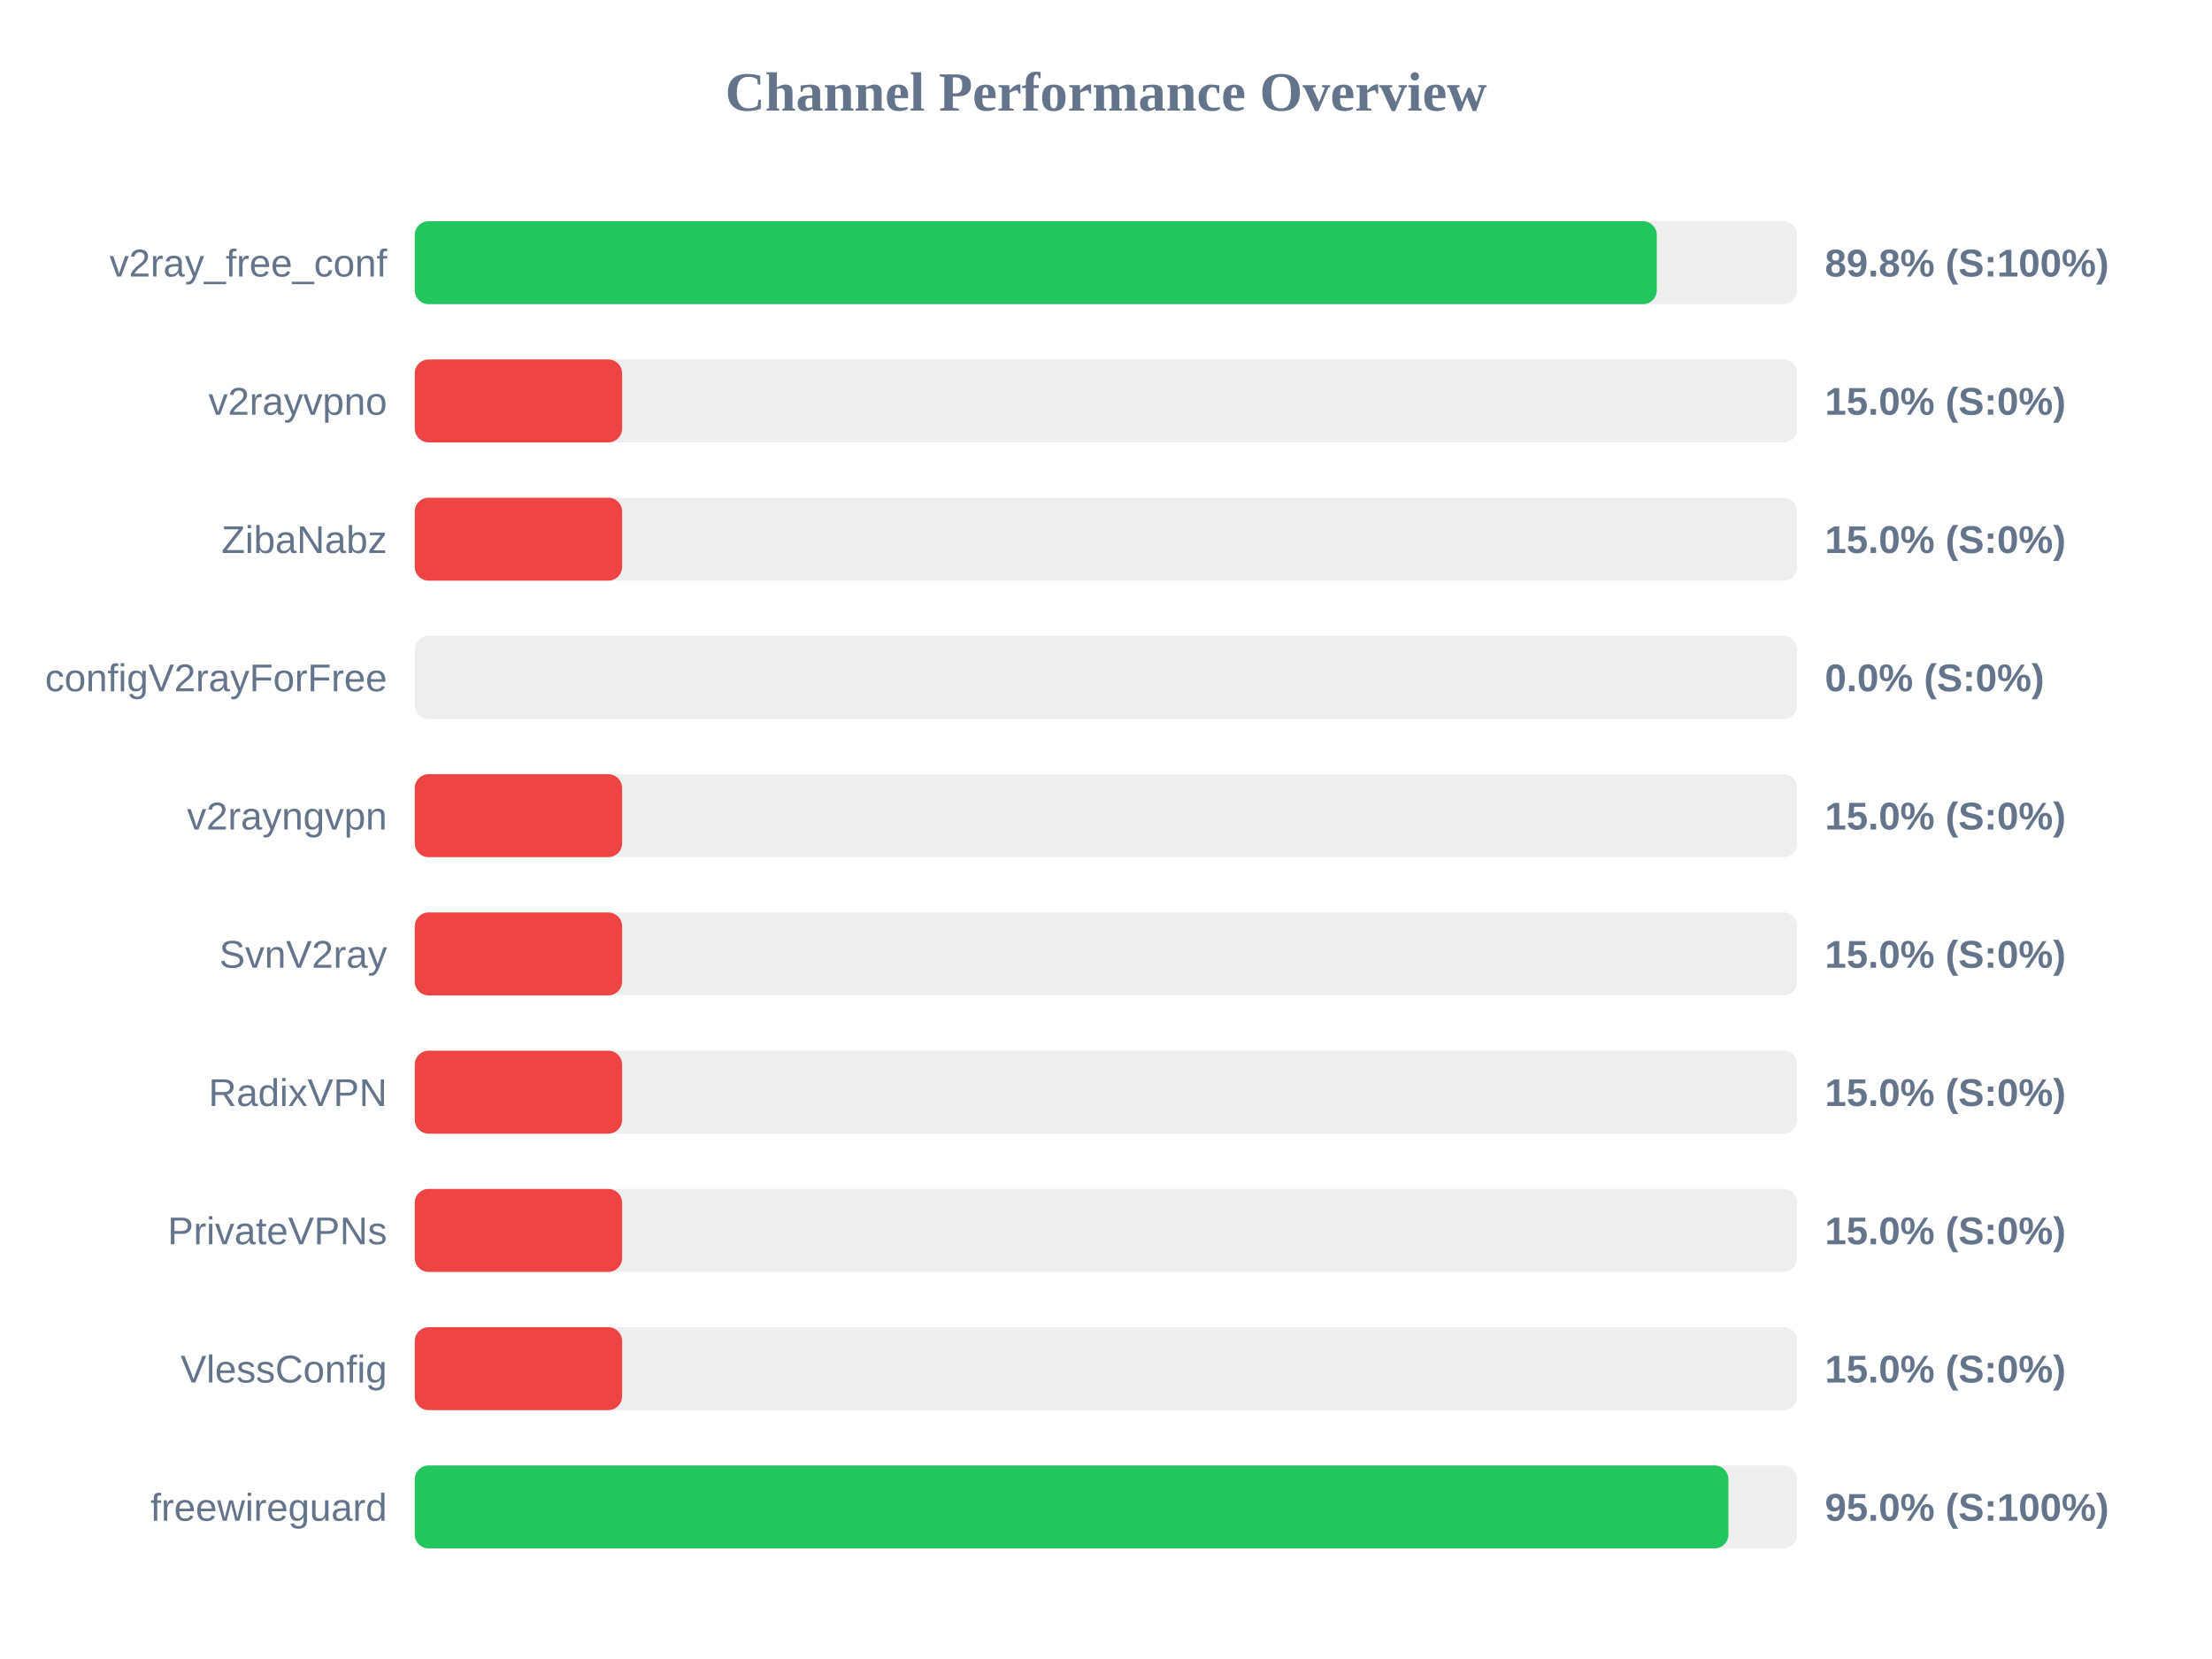
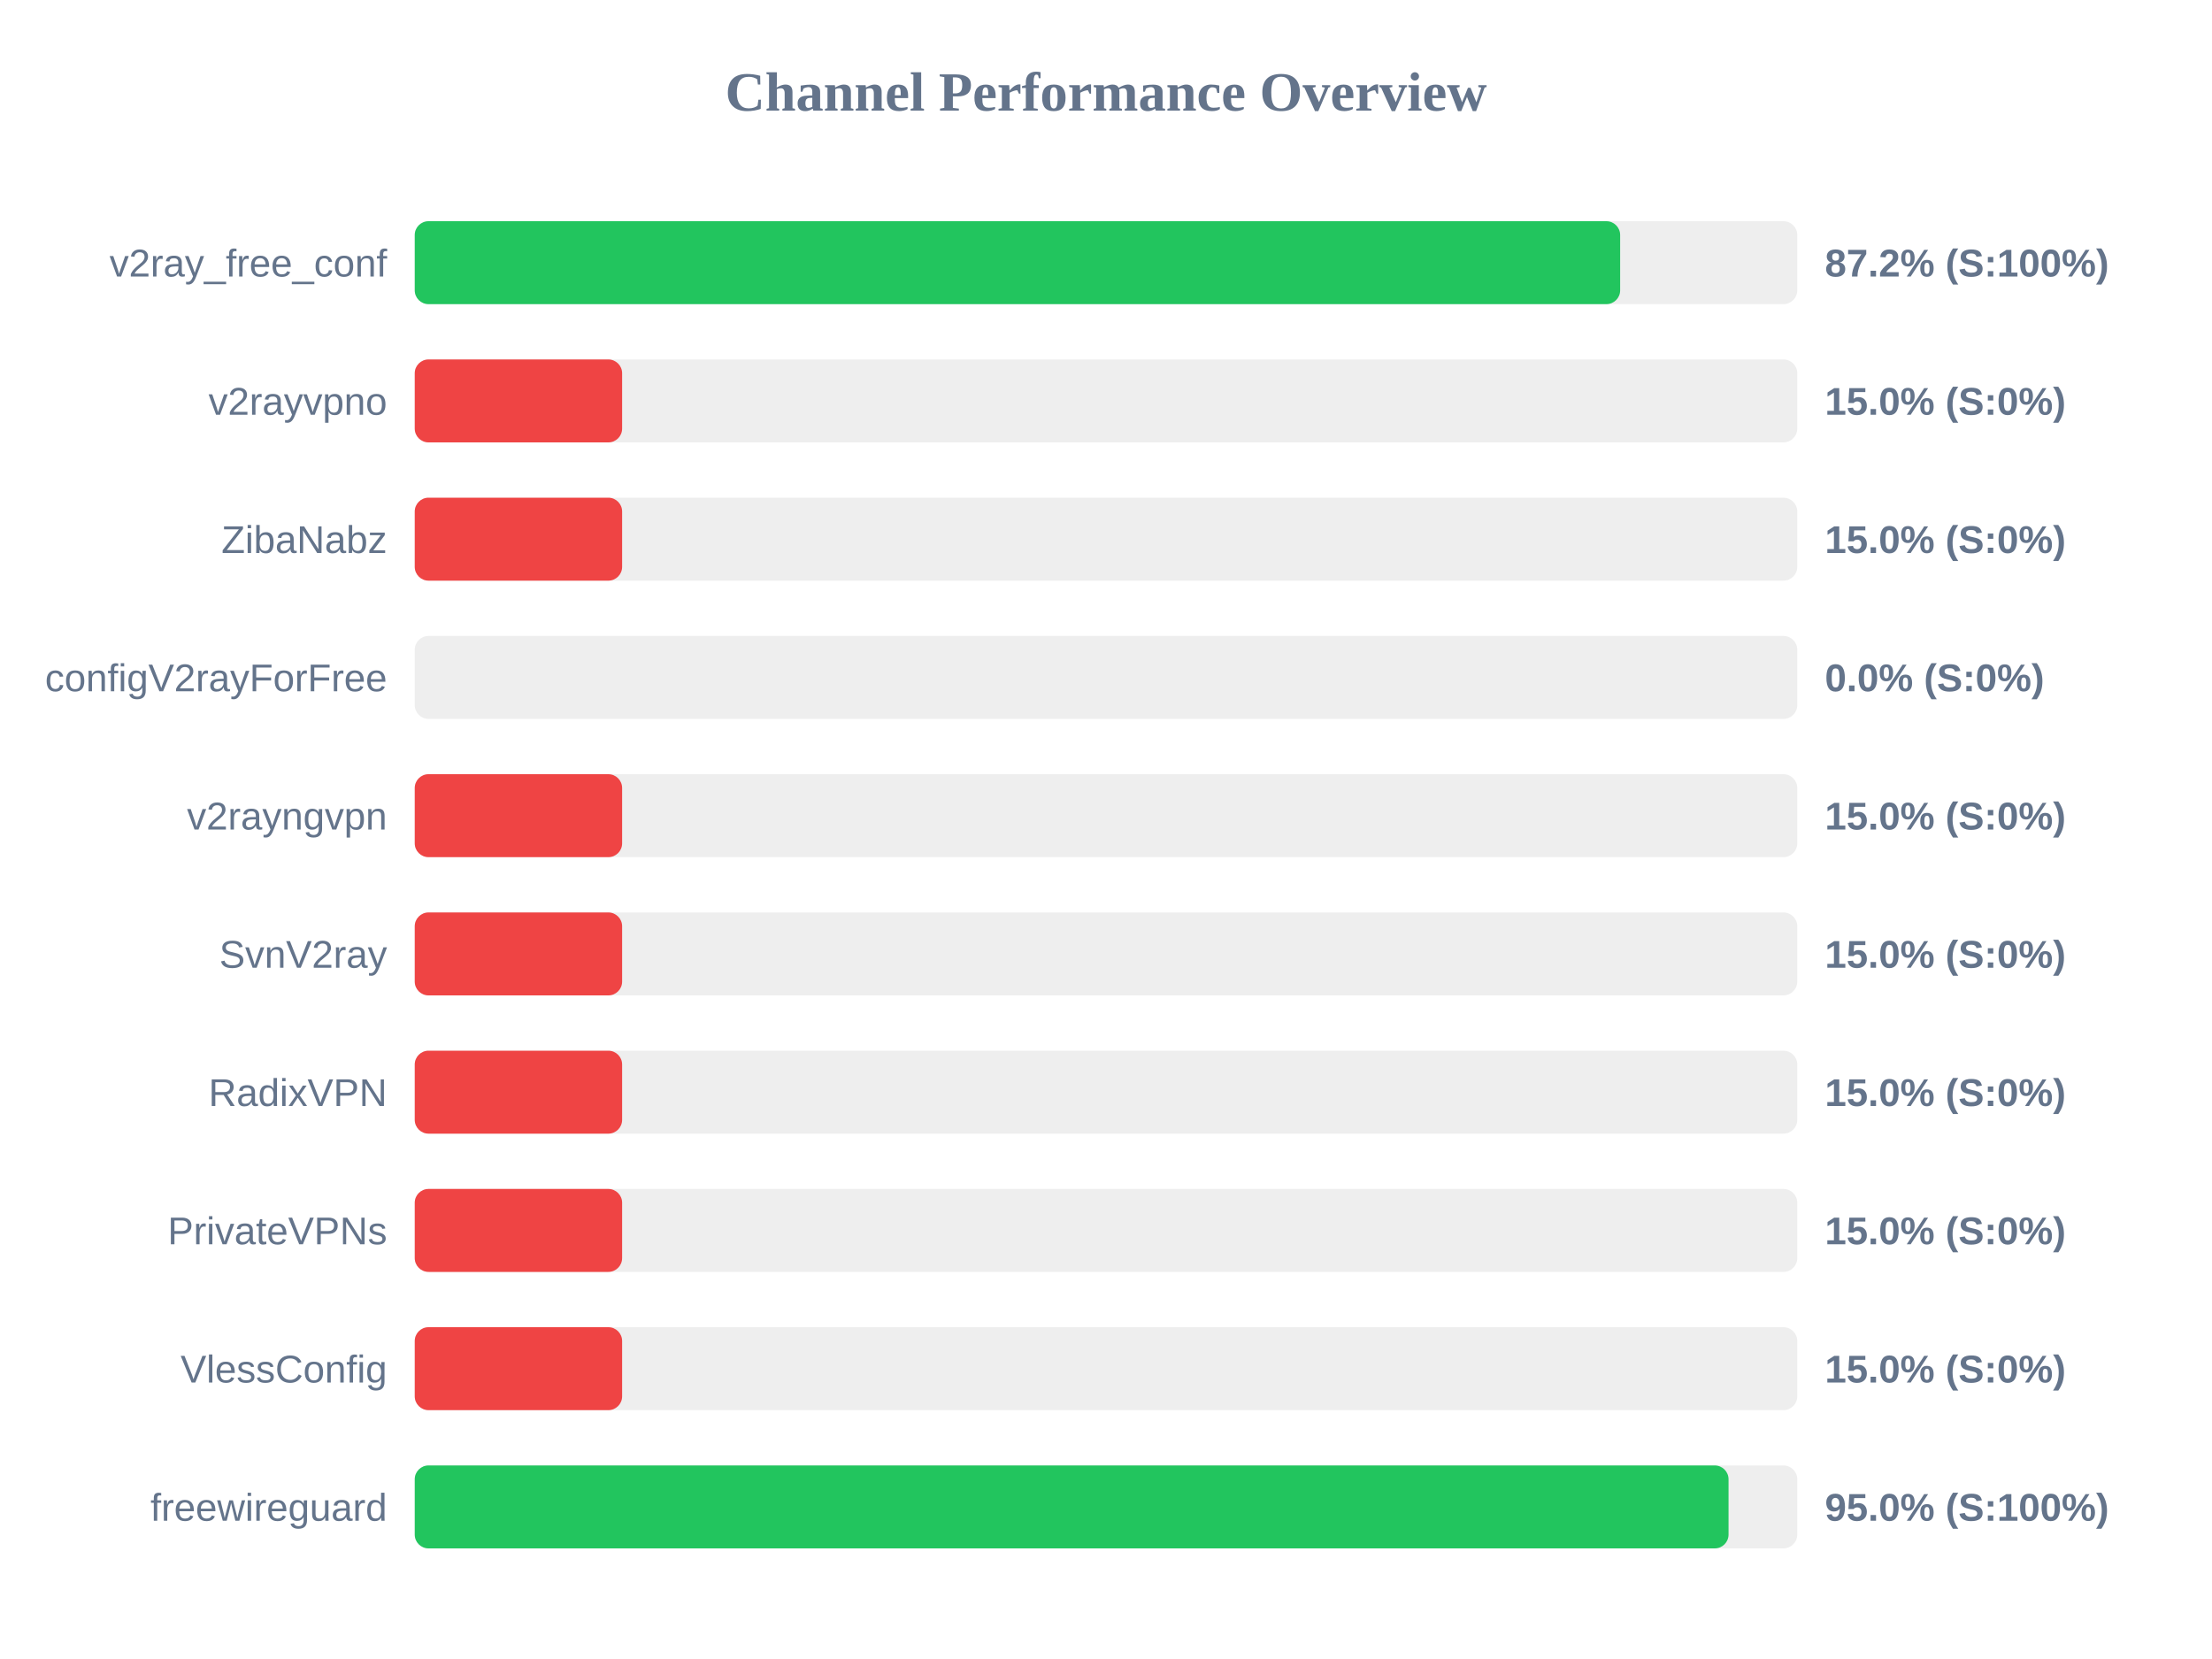
<svg xmlns="http://www.w3.org/2000/svg" width="800" height="600" version="1.1">
  <style>
        .row { font: 14px Arial; fill: #64748b; }
        .score { font: bold 14px Arial; fill: #64748b; }
    </style>
  <text x="400" y="40" text-anchor="middle" font-size="20px" font-weight="bold" fill="#64748b">Channel Performance Overview</text>
  <rect x="150" y="80" width="500" height="30" fill="#eee" rx="5" />
-   <rect x="150" y="80" width="449.2" height="30" fill="#22c55e" rx="5" />
+   <rect x="150" y="80" width="435.95" height="30" fill="#22c55e" rx="5" />
  <text x="140" y="100" text-anchor="end" class="row">v2ray_free_conf</text>
-   <text x="660" y="100" text-anchor="start" class="score">89.8% (S:100%)</text>
+   <text x="660" y="100" text-anchor="start" class="score">87.2% (S:100%)</text>
  <rect x="150" y="130" width="500" height="30" fill="#eee" rx="5" />
  <rect x="150" y="130" width="75.0" height="30" fill="#ef4444" rx="5" />
  <text x="140" y="150" text-anchor="end" class="row">v2rayvpno</text>
  <text x="660" y="150" text-anchor="start" class="score">15.0% (S:0%)</text>
  <rect x="150" y="180" width="500" height="30" fill="#eee" rx="5" />
  <rect x="150" y="180" width="75.0" height="30" fill="#ef4444" rx="5" />
  <text x="140" y="200" text-anchor="end" class="row">ZibaNabz</text>
  <text x="660" y="200" text-anchor="start" class="score">15.0% (S:0%)</text>
  <rect x="150" y="230" width="500" height="30" fill="#eee" rx="5" />
  <rect x="150" y="230" width="0.0" height="30" fill="#ef4444" rx="5" />
  <text x="140" y="250" text-anchor="end" class="row">configV2rayForFree</text>
  <text x="660" y="250" text-anchor="start" class="score">0.0% (S:0%)</text>
  <rect x="150" y="280" width="500" height="30" fill="#eee" rx="5" />
  <rect x="150" y="280" width="75.0" height="30" fill="#ef4444" rx="5" />
  <text x="140" y="300" text-anchor="end" class="row">v2rayngvpn</text>
  <text x="660" y="300" text-anchor="start" class="score">15.0% (S:0%)</text>
  <rect x="150" y="330" width="500" height="30" fill="#eee" rx="5" />
  <rect x="150" y="330" width="75.0" height="30" fill="#ef4444" rx="5" />
  <text x="140" y="350" text-anchor="end" class="row">SvnV2ray</text>
  <text x="660" y="350" text-anchor="start" class="score">15.0% (S:0%)</text>
  <rect x="150" y="380" width="500" height="30" fill="#eee" rx="5" />
  <rect x="150" y="380" width="75.0" height="30" fill="#ef4444" rx="5" />
  <text x="140" y="400" text-anchor="end" class="row">RadixVPN</text>
  <text x="660" y="400" text-anchor="start" class="score">15.0% (S:0%)</text>
  <rect x="150" y="430" width="500" height="30" fill="#eee" rx="5" />
  <rect x="150" y="430" width="75.0" height="30" fill="#ef4444" rx="5" />
  <text x="140" y="450" text-anchor="end" class="row">PrivateVPNs</text>
  <text x="660" y="450" text-anchor="start" class="score">15.0% (S:0%)</text>
  <rect x="150" y="480" width="500" height="30" fill="#eee" rx="5" />
  <rect x="150" y="480" width="75.0" height="30" fill="#ef4444" rx="5" />
  <text x="140" y="500" text-anchor="end" class="row">VlessConfig</text>
  <text x="660" y="500" text-anchor="start" class="score">15.0% (S:0%)</text>
  <rect x="150" y="530" width="500" height="30" fill="#eee" rx="5" />
-   <rect x="150" y="530" width="475.1" height="30" fill="#22c55e" rx="5" />
+   <rect x="150" y="530" width="475.15" height="30" fill="#22c55e" rx="5" />
  <text x="140" y="550" text-anchor="end" class="row">freewireguard</text>
  <text x="660" y="550" text-anchor="start" class="score">95.0% (S:100%)</text>
</svg>
